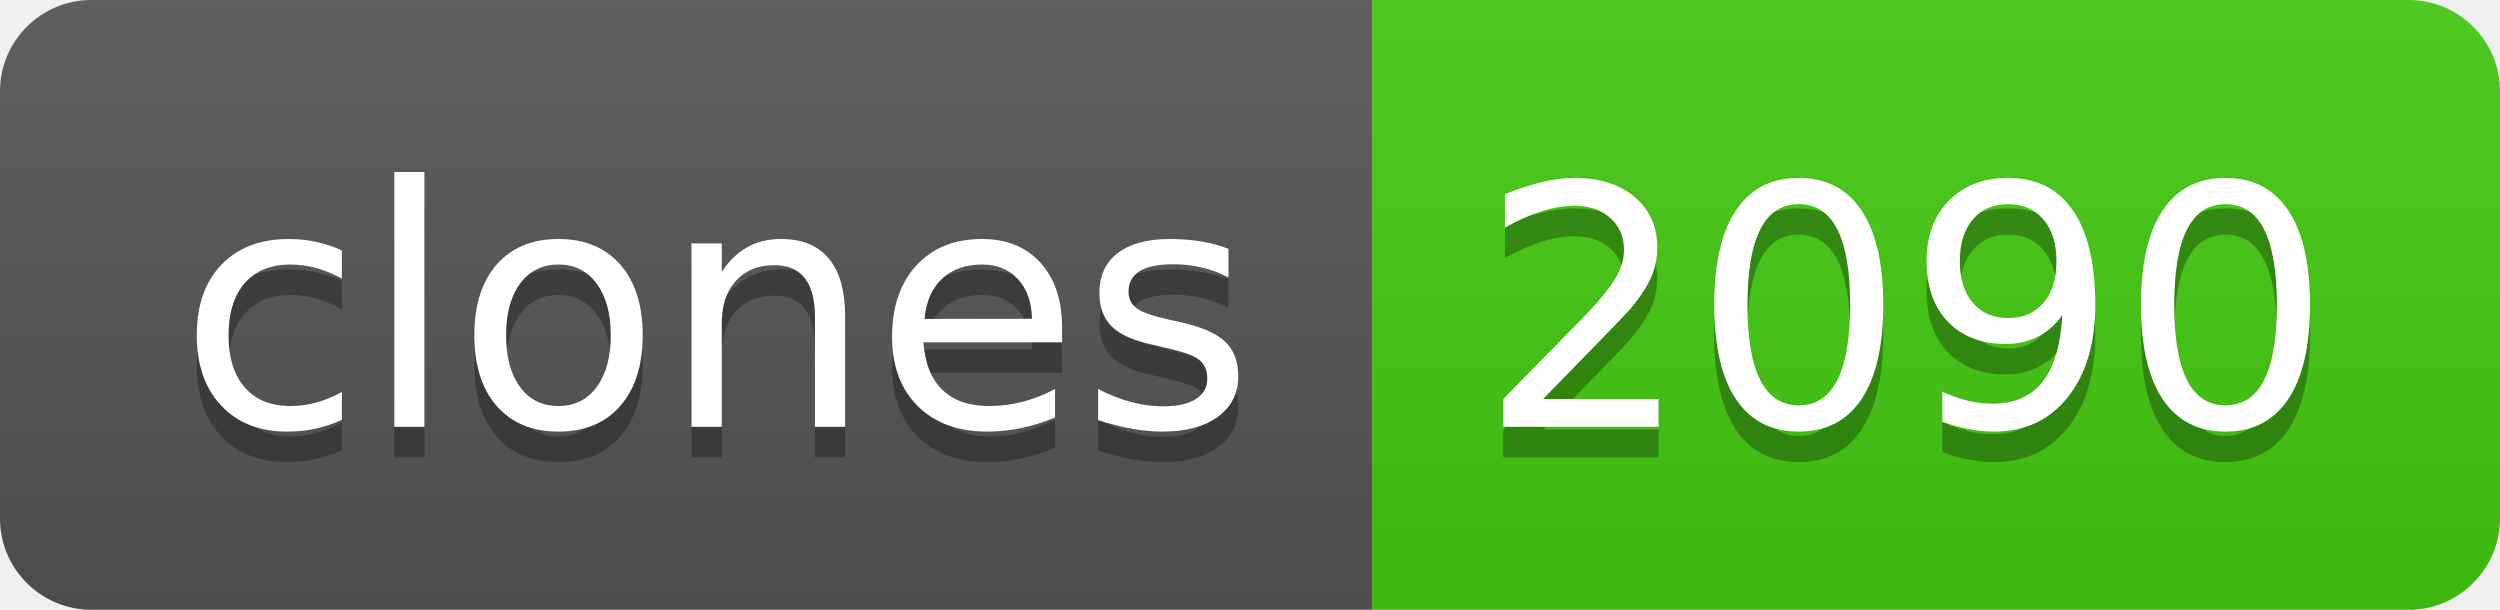
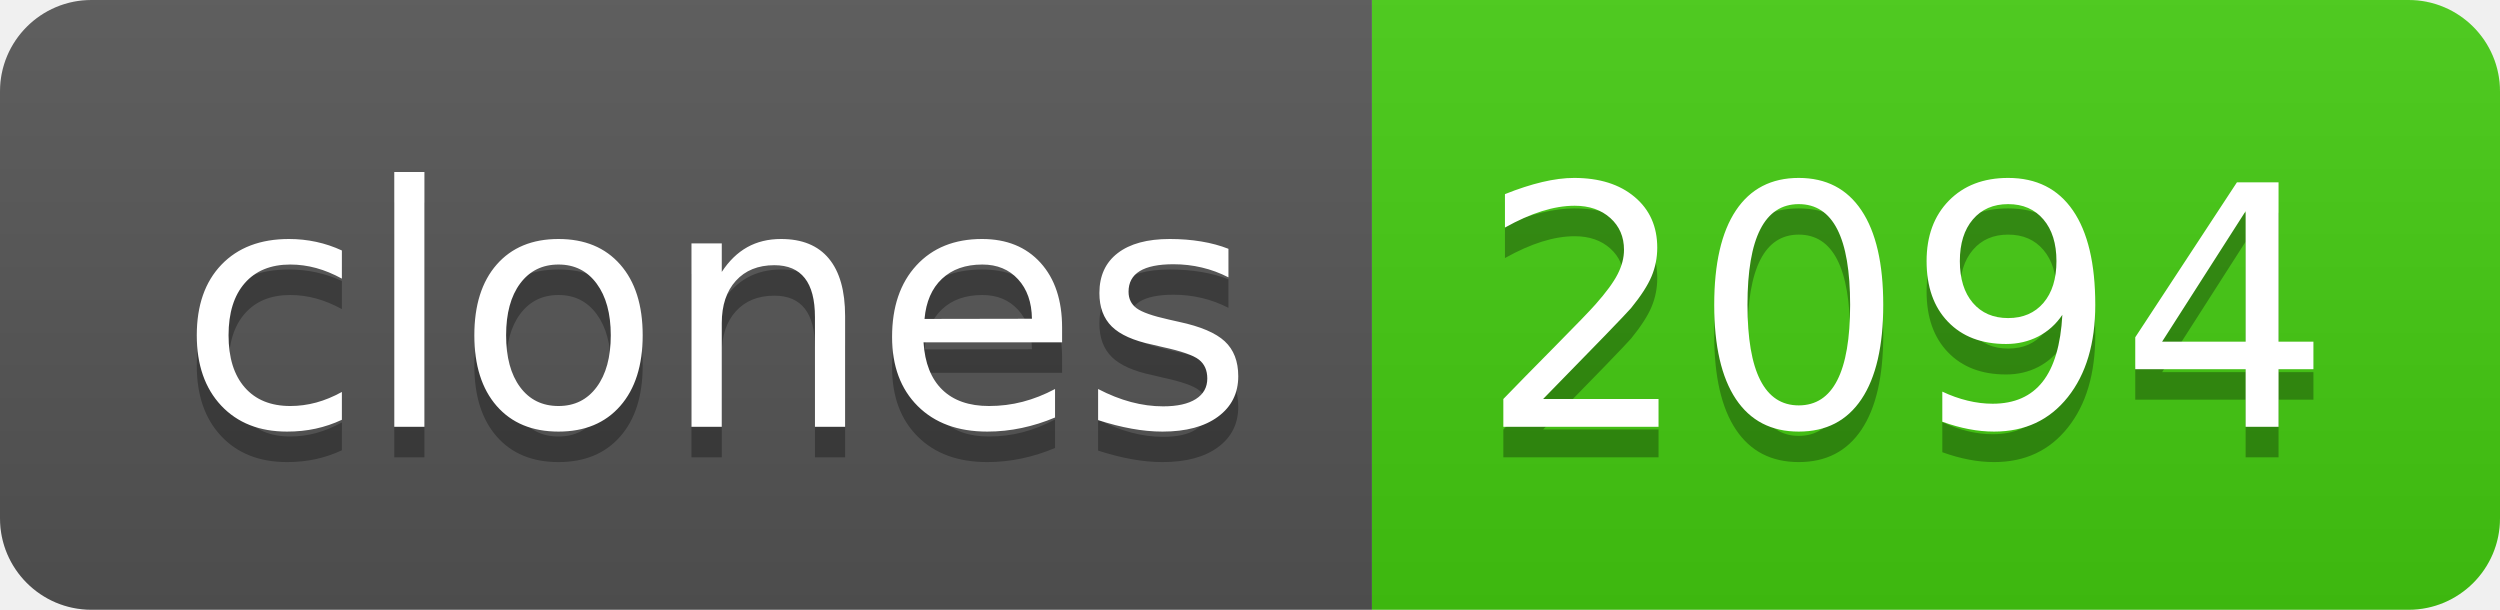
- <svg xmlns="http://www.w3.org/2000/svg" width="82" height="20" role="img" aria-label="clones: 2090">
+ <svg xmlns="http://www.w3.org/2000/svg" width="82" height="20" role="img" aria-label="clones: 2094">
  <linearGradient id="s" x2="0" y2="100%">
    <stop offset="0" stop-color="#bbb" stop-opacity=".1" />
    <stop offset="1" stop-opacity=".1" />
  </linearGradient>
  <clipPath id="r">
    <rect width="82" height="20" rx="3" fill="#fff" />
  </clipPath>
  <g clip-path="url(#r)">
    <rect width="45" height="20" fill="#555" />
    <rect x="45" width="37" height="20" fill="#4c1" />
    <rect width="82" height="20" fill="url(#s)" />
  </g>
  <g fill="#fff" text-anchor="middle" font-family="Verdana,Geneva,DejaVu Sans,sans-serif" text-rendering="geometricPrecision" font-size="110">
    <text aria-hidden="true" x="235" y="150" fill="#010101" fill-opacity=".3" transform="scale(.1)" textLength="350">clones</text>
    <text x="235" y="140" transform="scale(.1)" fill="#fff" textLength="350">clones</text>
-     <text aria-hidden="true" x="625" y="150" fill="#010101" fill-opacity=".3" transform="scale(.1)" textLength="270">2090</text>
-     <text x="625" y="140" transform="scale(.1)" fill="#fff" textLength="270">2090</text>
+     <text aria-hidden="true" x="625" y="150" fill="#010101" fill-opacity=".3" transform="scale(.1)" textLength="270">2094</text>
+     <text x="625" y="140" transform="scale(.1)" fill="#fff" textLength="270">2094</text>
  </g>
</svg>
